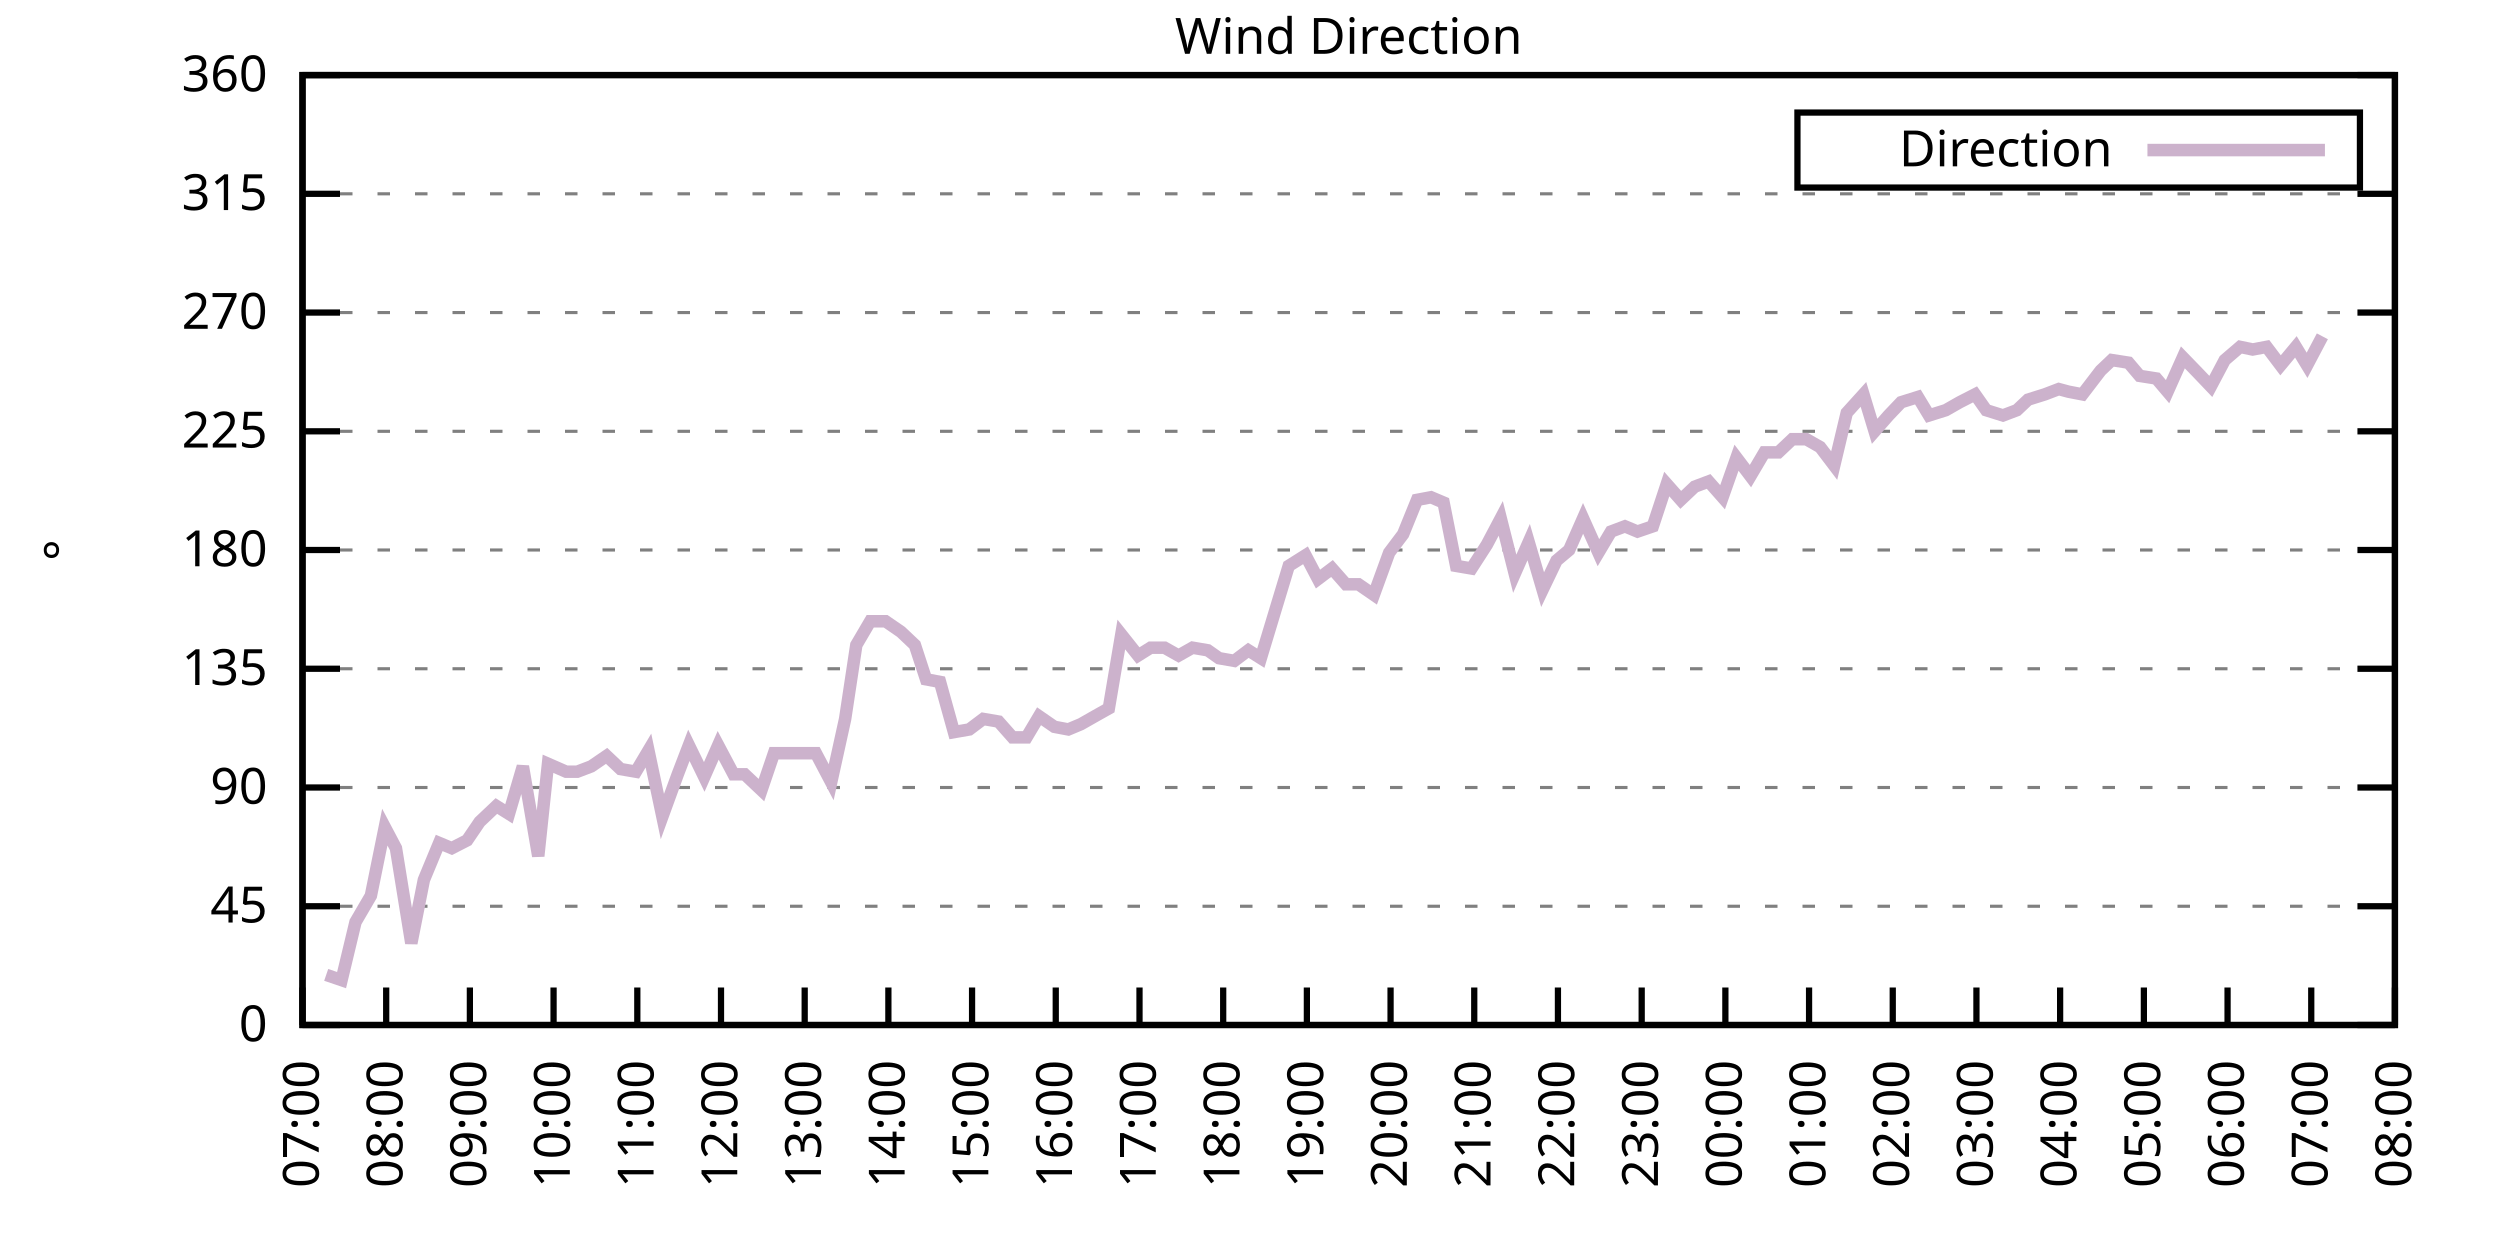
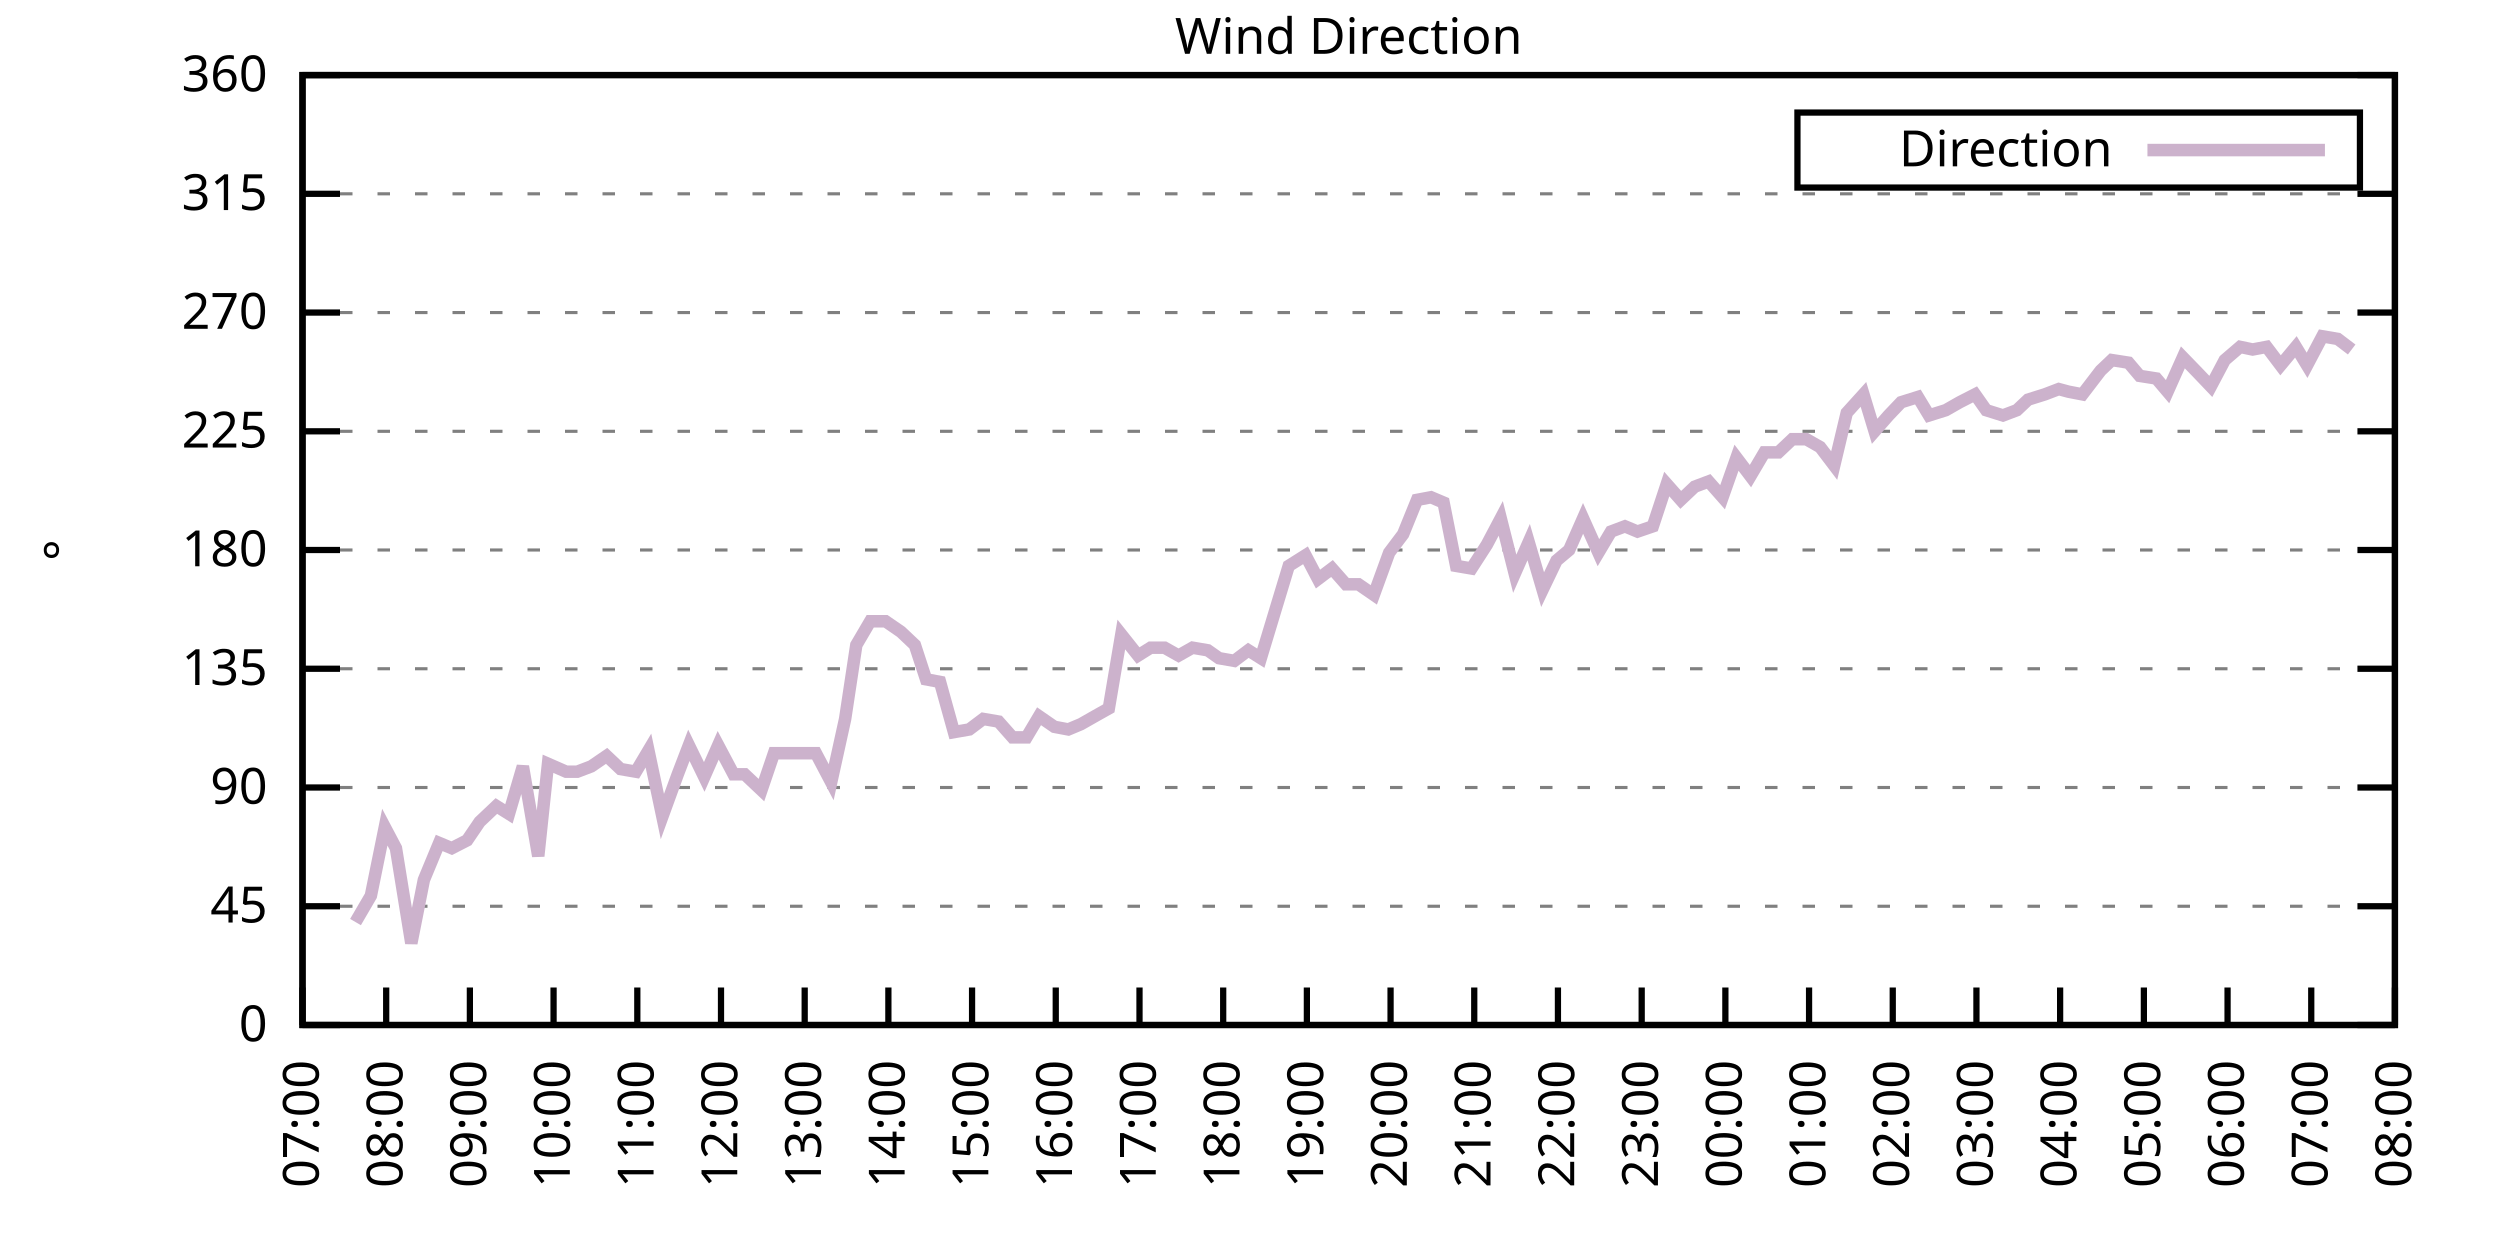
<svg xmlns="http://www.w3.org/2000/svg" xmlns:xlink="http://www.w3.org/1999/xlink" width="400" height="200" viewBox="0 0 400 200">
  <g id="gnuplot_canvas">
    <rect x="0" y="0" width="400" height="200" fill="none" />
    <defs>
      <circle id="gpDot" r="0.5" stroke-width="0.5" stroke="currentColor" />
      <path id="gpPt0" stroke-width="0.333" stroke="currentColor" d="M-1,0 h2 M0,-1 v2" />
      <path id="gpPt1" stroke-width="0.333" stroke="currentColor" d="M-1,-1 L1,1 M1,-1 L-1,1" />
      <path id="gpPt2" stroke-width="0.333" stroke="currentColor" d="M-1,0 L1,0 M0,-1 L0,1 M-1,-1 L1,1 M-1,1 L1,-1" />
      <rect id="gpPt3" stroke-width="0.333" stroke="currentColor" x="-1" y="-1" width="2" height="2" />
      <rect id="gpPt4" stroke-width="0.333" stroke="currentColor" fill="currentColor" x="-1" y="-1" width="2" height="2" />
      <circle id="gpPt5" stroke-width="0.333" stroke="currentColor" cx="0" cy="0" r="1" />
      <use xlink:href="#gpPt5" id="gpPt6" fill="currentColor" stroke="none" />
      <path id="gpPt7" stroke-width="0.333" stroke="currentColor" d="M0,-1.33 L-1.33,0.67 L1.33,0.67 z" />
      <use xlink:href="#gpPt7" id="gpPt8" fill="currentColor" stroke="none" />
      <use xlink:href="#gpPt7" id="gpPt9" stroke="currentColor" transform="rotate(180)" />
      <use xlink:href="#gpPt9" id="gpPt10" fill="currentColor" stroke="none" />
      <use xlink:href="#gpPt3" id="gpPt11" stroke="currentColor" transform="rotate(45)" />
      <use xlink:href="#gpPt11" id="gpPt12" fill="currentColor" stroke="none" />
      <path id="gpPt13" stroke-width="0.333" stroke="currentColor" d="M0,1.330 L1.265,0.411 L0.782,-1.067 L-0.782,-1.076 L-1.265,0.411 z" />
      <use xlink:href="#gpPt13" id="gpPt14" fill="currentColor" stroke="none" />
      <filter id="textbox" filterUnits="objectBoundingBox" x="0" y="0" height="1" width="1">
        <feFlood flood-color="white" flood-opacity="1" result="bgnd" />
        <feComposite in="SourceGraphic" in2="bgnd" operator="atop" />
      </filter>
      <filter id="greybox" filterUnits="objectBoundingBox" x="0" y="0" height="1" width="1">
        <feFlood flood-color="lightgrey" flood-opacity="1" result="grey" />
        <feComposite in="SourceGraphic" in2="grey" operator="atop" />
      </filter>
    </defs>
    <g fill="none" color="white" stroke="currentColor" stroke-width="1.00" stroke-linecap="butt" stroke-linejoin="miter">
</g>
    <g fill="none" color="black" stroke="currentColor" stroke-width="1.00" stroke-linecap="butt" stroke-linejoin="miter">
      <g stroke="none" shape-rendering="crispEdges">
        <polygon fill="rgb(255, 255, 255)" points="48.40,164.00 383.18,164.00 383.18,12.02 48.40,12.02 " />
      </g>
    </g>
    <g fill="none" color="black" stroke="currentColor" stroke-width="1.00" stroke-linecap="butt" stroke-linejoin="miter">
</g>
    <g fill="none" color="black" stroke="black" stroke-width="0.50" stroke-linecap="butt" stroke-linejoin="miter">
</g>
    <g fill="none" color="gray" stroke="currentColor" stroke-width="0.50" stroke-linecap="butt" stroke-linejoin="miter">
      <path stroke="gray" stroke-dasharray="2,4" class="gridline" d="M48.40,164.00 L383.19,164.00  " />
    </g>
    <g fill="none" color="gray" stroke="gray" stroke-width="1.00" stroke-linecap="butt" stroke-linejoin="miter">
</g>
    <g fill="none" color="black" stroke="currentColor" stroke-width="1.00" stroke-linecap="butt" stroke-linejoin="miter">
      <path stroke="black" d="M48.40,164.00 L54.40,164.00 M383.19,164.00 L377.19,164.00  " />
      <g transform="translate(42.80,166.60)" stroke="none" fill="black" font-family="Sans" font-size="8.00" text-anchor="end">
        <text>
          <tspan font-family="Sans"> 0</tspan>
        </text>
      </g>
    </g>
    <g fill="none" color="black" stroke="currentColor" stroke-width="1.00" stroke-linecap="butt" stroke-linejoin="miter">
</g>
    <g fill="none" color="black" stroke="black" stroke-width="0.50" stroke-linecap="butt" stroke-linejoin="miter">
</g>
    <g fill="none" color="gray" stroke="currentColor" stroke-width="0.50" stroke-linecap="butt" stroke-linejoin="miter">
      <path stroke="gray" stroke-dasharray="2,4" class="gridline" d="M48.40,145.00 L383.19,145.00  " />
    </g>
    <g fill="none" color="gray" stroke="gray" stroke-width="1.00" stroke-linecap="butt" stroke-linejoin="miter">
</g>
    <g fill="none" color="black" stroke="currentColor" stroke-width="1.00" stroke-linecap="butt" stroke-linejoin="miter">
      <path stroke="black" d="M48.40,145.00 L54.40,145.00 M383.19,145.00 L377.19,145.00  " />
      <g transform="translate(42.80,147.60)" stroke="none" fill="black" font-family="Sans" font-size="8.00" text-anchor="end">
        <text>
          <tspan font-family="Sans"> 45</tspan>
        </text>
      </g>
    </g>
    <g fill="none" color="black" stroke="currentColor" stroke-width="1.00" stroke-linecap="butt" stroke-linejoin="miter">
</g>
    <g fill="none" color="black" stroke="black" stroke-width="0.50" stroke-linecap="butt" stroke-linejoin="miter">
</g>
    <g fill="none" color="gray" stroke="currentColor" stroke-width="0.50" stroke-linecap="butt" stroke-linejoin="miter">
      <path stroke="gray" stroke-dasharray="2,4" class="gridline" d="M48.40,126.00 L383.19,126.00  " />
    </g>
    <g fill="none" color="gray" stroke="gray" stroke-width="1.00" stroke-linecap="butt" stroke-linejoin="miter">
</g>
    <g fill="none" color="black" stroke="currentColor" stroke-width="1.00" stroke-linecap="butt" stroke-linejoin="miter">
      <path stroke="black" d="M48.40,126.00 L54.40,126.00 M383.19,126.00 L377.19,126.00  " />
      <g transform="translate(42.80,128.60)" stroke="none" fill="black" font-family="Sans" font-size="8.00" text-anchor="end">
        <text>
          <tspan font-family="Sans"> 90</tspan>
        </text>
      </g>
    </g>
    <g fill="none" color="black" stroke="currentColor" stroke-width="1.00" stroke-linecap="butt" stroke-linejoin="miter">
</g>
    <g fill="none" color="black" stroke="black" stroke-width="0.50" stroke-linecap="butt" stroke-linejoin="miter">
</g>
    <g fill="none" color="gray" stroke="currentColor" stroke-width="0.50" stroke-linecap="butt" stroke-linejoin="miter">
      <path stroke="gray" stroke-dasharray="2,4" class="gridline" d="M48.40,107.00 L383.19,107.00  " />
    </g>
    <g fill="none" color="gray" stroke="gray" stroke-width="1.00" stroke-linecap="butt" stroke-linejoin="miter">
</g>
    <g fill="none" color="black" stroke="currentColor" stroke-width="1.00" stroke-linecap="butt" stroke-linejoin="miter">
      <path stroke="black" d="M48.40,107.00 L54.40,107.00 M383.19,107.00 L377.19,107.00  " />
      <g transform="translate(42.80,109.60)" stroke="none" fill="black" font-family="Sans" font-size="8.00" text-anchor="end">
        <text>
          <tspan font-family="Sans"> 135</tspan>
        </text>
      </g>
    </g>
    <g fill="none" color="black" stroke="currentColor" stroke-width="1.00" stroke-linecap="butt" stroke-linejoin="miter">
</g>
    <g fill="none" color="black" stroke="black" stroke-width="0.50" stroke-linecap="butt" stroke-linejoin="miter">
</g>
    <g fill="none" color="gray" stroke="currentColor" stroke-width="0.50" stroke-linecap="butt" stroke-linejoin="miter">
      <path stroke="gray" stroke-dasharray="2,4" class="gridline" d="M48.40,88.00 L383.19,88.00  " />
    </g>
    <g fill="none" color="gray" stroke="gray" stroke-width="1.00" stroke-linecap="butt" stroke-linejoin="miter">
</g>
    <g fill="none" color="black" stroke="currentColor" stroke-width="1.00" stroke-linecap="butt" stroke-linejoin="miter">
      <path stroke="black" d="M48.40,88.00 L54.40,88.00 M383.19,88.00 L377.19,88.00  " />
      <g transform="translate(42.80,90.60)" stroke="none" fill="black" font-family="Sans" font-size="8.00" text-anchor="end">
        <text>
          <tspan font-family="Sans"> 180</tspan>
        </text>
      </g>
    </g>
    <g fill="none" color="black" stroke="currentColor" stroke-width="1.00" stroke-linecap="butt" stroke-linejoin="miter">
</g>
    <g fill="none" color="black" stroke="black" stroke-width="0.50" stroke-linecap="butt" stroke-linejoin="miter">
</g>
    <g fill="none" color="gray" stroke="currentColor" stroke-width="0.50" stroke-linecap="butt" stroke-linejoin="miter">
      <path stroke="gray" stroke-dasharray="2,4" class="gridline" d="M48.40,69.01 L383.19,69.01  " />
    </g>
    <g fill="none" color="gray" stroke="gray" stroke-width="1.00" stroke-linecap="butt" stroke-linejoin="miter">
</g>
    <g fill="none" color="black" stroke="currentColor" stroke-width="1.00" stroke-linecap="butt" stroke-linejoin="miter">
      <path stroke="black" d="M48.40,69.01 L54.40,69.01 M383.19,69.01 L377.19,69.01  " />
      <g transform="translate(42.80,71.61)" stroke="none" fill="black" font-family="Sans" font-size="8.00" text-anchor="end">
        <text>
          <tspan font-family="Sans"> 225</tspan>
        </text>
      </g>
    </g>
    <g fill="none" color="black" stroke="currentColor" stroke-width="1.00" stroke-linecap="butt" stroke-linejoin="miter">
</g>
    <g fill="none" color="black" stroke="black" stroke-width="0.50" stroke-linecap="butt" stroke-linejoin="miter">
</g>
    <g fill="none" color="gray" stroke="currentColor" stroke-width="0.50" stroke-linecap="butt" stroke-linejoin="miter">
      <path stroke="gray" stroke-dasharray="2,4" class="gridline" d="M48.40,50.01 L383.19,50.01  " />
    </g>
    <g fill="none" color="gray" stroke="gray" stroke-width="1.00" stroke-linecap="butt" stroke-linejoin="miter">
</g>
    <g fill="none" color="black" stroke="currentColor" stroke-width="1.00" stroke-linecap="butt" stroke-linejoin="miter">
      <path stroke="black" d="M48.40,50.01 L54.40,50.01 M383.19,50.01 L377.19,50.01  " />
      <g transform="translate(42.80,52.61)" stroke="none" fill="black" font-family="Sans" font-size="8.00" text-anchor="end">
        <text>
          <tspan font-family="Sans"> 270</tspan>
        </text>
      </g>
    </g>
    <g fill="none" color="black" stroke="currentColor" stroke-width="1.00" stroke-linecap="butt" stroke-linejoin="miter">
</g>
    <g fill="none" color="black" stroke="black" stroke-width="0.50" stroke-linecap="butt" stroke-linejoin="miter">
</g>
    <g fill="none" color="gray" stroke="currentColor" stroke-width="0.50" stroke-linecap="butt" stroke-linejoin="miter">
      <path stroke="gray" stroke-dasharray="2,4" class="gridline" d="M48.40,31.01 L383.19,31.01  " />
    </g>
    <g fill="none" color="gray" stroke="gray" stroke-width="1.00" stroke-linecap="butt" stroke-linejoin="miter">
</g>
    <g fill="none" color="black" stroke="currentColor" stroke-width="1.00" stroke-linecap="butt" stroke-linejoin="miter">
      <path stroke="black" d="M48.40,31.01 L54.40,31.01 M383.19,31.01 L377.19,31.01  " />
      <g transform="translate(42.80,33.61)" stroke="none" fill="black" font-family="Sans" font-size="8.00" text-anchor="end">
        <text>
          <tspan font-family="Sans"> 315</tspan>
        </text>
      </g>
    </g>
    <g fill="none" color="black" stroke="currentColor" stroke-width="1.00" stroke-linecap="butt" stroke-linejoin="miter">
</g>
    <g fill="none" color="black" stroke="black" stroke-width="0.50" stroke-linecap="butt" stroke-linejoin="miter">
</g>
    <g fill="none" color="gray" stroke="currentColor" stroke-width="0.50" stroke-linecap="butt" stroke-linejoin="miter">
      <path stroke="gray" stroke-dasharray="2,4" class="gridline" d="M48.40,12.01 L383.19,12.01  " />
    </g>
    <g fill="none" color="gray" stroke="gray" stroke-width="1.00" stroke-linecap="butt" stroke-linejoin="miter">
</g>
    <g fill="none" color="black" stroke="currentColor" stroke-width="1.00" stroke-linecap="butt" stroke-linejoin="miter">
      <path stroke="black" d="M48.40,12.01 L54.40,12.01 M383.19,12.01 L377.19,12.01  " />
      <g transform="translate(42.80,14.61)" stroke="none" fill="black" font-family="Sans" font-size="8.00" text-anchor="end">
        <text>
          <tspan font-family="Sans"> 360</tspan>
        </text>
      </g>
    </g>
    <g fill="none" color="black" stroke="currentColor" stroke-width="1.00" stroke-linecap="butt" stroke-linejoin="miter">
      <path stroke="black" d="M48.40,164.00 L48.40,158.00  " />
      <g transform="translate(51.00,169.60) rotate(270.00)" stroke="none" fill="black" font-family="Sans" font-size="8.00" text-anchor="end">
        <text>
          <tspan font-family="Sans">07:00</tspan>
        </text>
      </g>
    </g>
    <g fill="none" color="black" stroke="currentColor" stroke-width="1.00" stroke-linecap="butt" stroke-linejoin="miter">
      <path stroke="black" d="M61.79,164.00 L61.79,158.00  " />
      <g transform="translate(64.39,169.60) rotate(270.00)" stroke="none" fill="black" font-family="Sans" font-size="8.00" text-anchor="end">
        <text>
          <tspan font-family="Sans">08:00</tspan>
        </text>
      </g>
    </g>
    <g fill="none" color="black" stroke="currentColor" stroke-width="1.00" stroke-linecap="butt" stroke-linejoin="miter">
      <path stroke="black" d="M75.18,164.00 L75.18,158.00  " />
      <g transform="translate(77.78,169.60) rotate(270.00)" stroke="none" fill="black" font-family="Sans" font-size="8.00" text-anchor="end">
        <text>
          <tspan font-family="Sans">09:00</tspan>
        </text>
      </g>
    </g>
    <g fill="none" color="black" stroke="currentColor" stroke-width="1.00" stroke-linecap="butt" stroke-linejoin="miter">
      <path stroke="black" d="M88.57,164.00 L88.57,158.00  " />
      <g transform="translate(91.17,169.60) rotate(270.00)" stroke="none" fill="black" font-family="Sans" font-size="8.00" text-anchor="end">
        <text>
          <tspan font-family="Sans">10:00</tspan>
        </text>
      </g>
    </g>
    <g fill="none" color="black" stroke="currentColor" stroke-width="1.00" stroke-linecap="butt" stroke-linejoin="miter">
      <path stroke="black" d="M101.97,164.00 L101.97,158.00  " />
      <g transform="translate(104.57,169.60) rotate(270.00)" stroke="none" fill="black" font-family="Sans" font-size="8.00" text-anchor="end">
        <text>
          <tspan font-family="Sans">11:00</tspan>
        </text>
      </g>
    </g>
    <g fill="none" color="black" stroke="currentColor" stroke-width="1.00" stroke-linecap="butt" stroke-linejoin="miter">
      <path stroke="black" d="M115.36,164.00 L115.36,158.00  " />
      <g transform="translate(117.96,169.60) rotate(270.00)" stroke="none" fill="black" font-family="Sans" font-size="8.00" text-anchor="end">
        <text>
          <tspan font-family="Sans">12:00</tspan>
        </text>
      </g>
    </g>
    <g fill="none" color="black" stroke="currentColor" stroke-width="1.00" stroke-linecap="butt" stroke-linejoin="miter">
      <path stroke="black" d="M128.75,164.00 L128.75,158.00  " />
      <g transform="translate(131.35,169.60) rotate(270.00)" stroke="none" fill="black" font-family="Sans" font-size="8.00" text-anchor="end">
        <text>
          <tspan font-family="Sans">13:00</tspan>
        </text>
      </g>
    </g>
    <g fill="none" color="black" stroke="currentColor" stroke-width="1.00" stroke-linecap="butt" stroke-linejoin="miter">
      <path stroke="black" d="M142.14,164.00 L142.14,158.00  " />
      <g transform="translate(144.74,169.60) rotate(270.00)" stroke="none" fill="black" font-family="Sans" font-size="8.00" text-anchor="end">
        <text>
          <tspan font-family="Sans">14:00</tspan>
        </text>
      </g>
    </g>
    <g fill="none" color="black" stroke="currentColor" stroke-width="1.00" stroke-linecap="butt" stroke-linejoin="miter">
      <path stroke="black" d="M155.53,164.00 L155.53,158.00  " />
      <g transform="translate(158.13,169.60) rotate(270.00)" stroke="none" fill="black" font-family="Sans" font-size="8.00" text-anchor="end">
        <text>
          <tspan font-family="Sans">15:00</tspan>
        </text>
      </g>
    </g>
    <g fill="none" color="black" stroke="currentColor" stroke-width="1.00" stroke-linecap="butt" stroke-linejoin="miter">
      <path stroke="black" d="M168.92,164.00 L168.92,158.00  " />
      <g transform="translate(171.52,169.60) rotate(270.00)" stroke="none" fill="black" font-family="Sans" font-size="8.00" text-anchor="end">
        <text>
          <tspan font-family="Sans">16:00</tspan>
        </text>
      </g>
    </g>
    <g fill="none" color="black" stroke="currentColor" stroke-width="1.00" stroke-linecap="butt" stroke-linejoin="miter">
      <path stroke="black" d="M182.32,164.00 L182.32,158.00  " />
      <g transform="translate(184.92,169.60) rotate(270.00)" stroke="none" fill="black" font-family="Sans" font-size="8.00" text-anchor="end">
        <text>
          <tspan font-family="Sans">17:00</tspan>
        </text>
      </g>
    </g>
    <g fill="none" color="black" stroke="currentColor" stroke-width="1.00" stroke-linecap="butt" stroke-linejoin="miter">
      <path stroke="black" d="M195.71,164.00 L195.71,158.00  " />
      <g transform="translate(198.31,169.60) rotate(270.00)" stroke="none" fill="black" font-family="Sans" font-size="8.00" text-anchor="end">
        <text>
          <tspan font-family="Sans">18:00</tspan>
        </text>
      </g>
    </g>
    <g fill="none" color="black" stroke="currentColor" stroke-width="1.00" stroke-linecap="butt" stroke-linejoin="miter">
      <path stroke="black" d="M209.10,164.00 L209.10,158.00  " />
      <g transform="translate(211.70,169.60) rotate(270.00)" stroke="none" fill="black" font-family="Sans" font-size="8.00" text-anchor="end">
        <text>
          <tspan font-family="Sans">19:00</tspan>
        </text>
      </g>
    </g>
    <g fill="none" color="black" stroke="currentColor" stroke-width="1.00" stroke-linecap="butt" stroke-linejoin="miter">
      <path stroke="black" d="M222.49,164.00 L222.49,158.00  " />
      <g transform="translate(225.09,169.60) rotate(270.00)" stroke="none" fill="black" font-family="Sans" font-size="8.00" text-anchor="end">
        <text>
          <tspan font-family="Sans">20:00</tspan>
        </text>
      </g>
    </g>
    <g fill="none" color="black" stroke="currentColor" stroke-width="1.00" stroke-linecap="butt" stroke-linejoin="miter">
      <path stroke="black" d="M235.88,164.00 L235.88,158.00  " />
      <g transform="translate(238.48,169.60) rotate(270.00)" stroke="none" fill="black" font-family="Sans" font-size="8.00" text-anchor="end">
        <text>
          <tspan font-family="Sans">21:00</tspan>
        </text>
      </g>
    </g>
    <g fill="none" color="black" stroke="currentColor" stroke-width="1.00" stroke-linecap="butt" stroke-linejoin="miter">
      <path stroke="black" d="M249.27,164.00 L249.27,158.00  " />
      <g transform="translate(251.87,169.60) rotate(270.00)" stroke="none" fill="black" font-family="Sans" font-size="8.00" text-anchor="end">
        <text>
          <tspan font-family="Sans">22:00</tspan>
        </text>
      </g>
    </g>
    <g fill="none" color="black" stroke="currentColor" stroke-width="1.00" stroke-linecap="butt" stroke-linejoin="miter">
      <path stroke="black" d="M262.67,164.00 L262.67,158.00  " />
      <g transform="translate(265.27,169.60) rotate(270.00)" stroke="none" fill="black" font-family="Sans" font-size="8.00" text-anchor="end">
        <text>
          <tspan font-family="Sans">23:00</tspan>
        </text>
      </g>
    </g>
    <g fill="none" color="black" stroke="currentColor" stroke-width="1.00" stroke-linecap="butt" stroke-linejoin="miter">
      <path stroke="black" d="M276.06,164.00 L276.06,158.00  " />
      <g transform="translate(278.66,169.60) rotate(270.00)" stroke="none" fill="black" font-family="Sans" font-size="8.00" text-anchor="end">
        <text>
          <tspan font-family="Sans">00:00</tspan>
        </text>
      </g>
    </g>
    <g fill="none" color="black" stroke="currentColor" stroke-width="1.00" stroke-linecap="butt" stroke-linejoin="miter">
      <path stroke="black" d="M289.45,164.00 L289.45,158.00  " />
      <g transform="translate(292.05,169.60) rotate(270.00)" stroke="none" fill="black" font-family="Sans" font-size="8.00" text-anchor="end">
        <text>
          <tspan font-family="Sans">01:00</tspan>
        </text>
      </g>
    </g>
    <g fill="none" color="black" stroke="currentColor" stroke-width="1.00" stroke-linecap="butt" stroke-linejoin="miter">
      <path stroke="black" d="M302.84,164.00 L302.84,158.00  " />
      <g transform="translate(305.44,169.60) rotate(270.00)" stroke="none" fill="black" font-family="Sans" font-size="8.00" text-anchor="end">
        <text>
          <tspan font-family="Sans">02:00</tspan>
        </text>
      </g>
    </g>
    <g fill="none" color="black" stroke="currentColor" stroke-width="1.00" stroke-linecap="butt" stroke-linejoin="miter">
      <path stroke="black" d="M316.23,164.00 L316.23,158.00  " />
      <g transform="translate(318.83,169.60) rotate(270.00)" stroke="none" fill="black" font-family="Sans" font-size="8.00" text-anchor="end">
        <text>
          <tspan font-family="Sans">03:00</tspan>
        </text>
      </g>
    </g>
    <g fill="none" color="black" stroke="currentColor" stroke-width="1.00" stroke-linecap="butt" stroke-linejoin="miter">
      <path stroke="black" d="M329.62,164.00 L329.62,158.00  " />
      <g transform="translate(332.22,169.60) rotate(270.00)" stroke="none" fill="black" font-family="Sans" font-size="8.00" text-anchor="end">
        <text>
          <tspan font-family="Sans">04:00</tspan>
        </text>
      </g>
    </g>
    <g fill="none" color="black" stroke="currentColor" stroke-width="1.00" stroke-linecap="butt" stroke-linejoin="miter">
      <path stroke="black" d="M343.02,164.00 L343.02,158.00  " />
      <g transform="translate(345.62,169.60) rotate(270.00)" stroke="none" fill="black" font-family="Sans" font-size="8.00" text-anchor="end">
        <text>
          <tspan font-family="Sans">05:00</tspan>
        </text>
      </g>
    </g>
    <g fill="none" color="black" stroke="currentColor" stroke-width="1.00" stroke-linecap="butt" stroke-linejoin="miter">
      <path stroke="black" d="M356.41,164.00 L356.41,158.00  " />
      <g transform="translate(359.01,169.60) rotate(270.00)" stroke="none" fill="black" font-family="Sans" font-size="8.00" text-anchor="end">
        <text>
          <tspan font-family="Sans">06:00</tspan>
        </text>
      </g>
    </g>
    <g fill="none" color="black" stroke="currentColor" stroke-width="1.00" stroke-linecap="butt" stroke-linejoin="miter">
      <path stroke="black" d="M369.80,164.00 L369.80,158.00  " />
      <g transform="translate(372.40,169.60) rotate(270.00)" stroke="none" fill="black" font-family="Sans" font-size="8.00" text-anchor="end">
        <text>
          <tspan font-family="Sans">07:00</tspan>
        </text>
      </g>
    </g>
    <g fill="none" color="black" stroke="currentColor" stroke-width="1.00" stroke-linecap="butt" stroke-linejoin="miter">
      <path stroke="black" d="M383.19,164.00 L383.19,158.00  " />
      <g transform="translate(385.79,169.60) rotate(270.00)" stroke="none" fill="black" font-family="Sans" font-size="8.00" text-anchor="end">
        <text>
          <tspan font-family="Sans">08:00</tspan>
        </text>
      </g>
    </g>
    <g fill="none" color="black" stroke="currentColor" stroke-width="1.00" stroke-linecap="butt" stroke-linejoin="miter">
</g>
    <g fill="none" color="black" stroke="currentColor" stroke-width="1.00" stroke-linecap="butt" stroke-linejoin="miter">
      <path stroke="black" d="M48.40,12.01 L48.40,164.00 L383.19,164.00 L383.19,12.01 L48.40,12.01 Z  " />
    </g>
    <g fill="none" color="black" stroke="currentColor" stroke-width="1.00" stroke-linecap="butt" stroke-linejoin="miter">
</g>
    <g fill="none" color="black" stroke="currentColor" stroke-width="1.00" stroke-linecap="butt" stroke-linejoin="miter">
      <path stroke="black" d="M287.59,30.01 L287.59,18.01 L377.59,18.01 L377.59,30.01 L287.59,30.01 Z  " />
    </g>
    <g id="Wind_direction_plot_1">
      <g fill="none" color="white" stroke="black" stroke-width="2.00" stroke-linecap="butt" stroke-linejoin="miter">
</g>
      <g fill="none" color="black" stroke="currentColor" stroke-width="2.00" stroke-linecap="butt" stroke-linejoin="miter">
        <g transform="translate(337.99,26.61)" stroke="none" fill="black" font-family="Sans" font-size="8.00" text-anchor="end">
          <text>
            <tspan font-family="Sans">Direction</tspan>
          </text>
        </g>
      </g>
      <g fill="none" color="black" stroke="currentColor" stroke-width="2.00" stroke-linecap="butt" stroke-linejoin="miter">
-         <path stroke="rgb(204, 178, 204)" d="M343.59,24.01 L371.99,24.01 M52.19,155.98 L54.65,156.82 L56.88,147.53 L59.34,143.31 L61.57,132.34 L63.35,135.71   L65.81,150.91 L67.82,140.78 L70.27,134.87 L72.28,135.71 L74.74,134.45 L76.75,131.49 L79.42,128.96 L81.43,130.22   L83.66,122.62 L86.12,136.98 L87.68,122.20 L90.58,123.47 L92.37,123.47 L94.60,122.62 L97.06,120.94 L99.29,123.05   L101.74,123.47 L103.75,120.09 L105.98,130.65 L108.44,123.89 L110.22,119.25 L112.68,124.31 L114.91,119.25 L117.37,123.89   L119.15,123.89 L121.83,126.42 L123.84,120.51 L126.07,120.51 L128.30,120.51 L130.54,120.51 L132.99,125.16 L135.22,115.03   L137.01,103.20 L139.24,99.40 L141.69,99.40 L144.15,101.09 L146.38,103.20 L148.17,108.69 L150.40,109.11 L152.63,117.14   L155.09,116.71 L157.32,115.03 L159.77,115.45 L162.01,117.98 L164.24,117.98 L166.25,114.60 L168.70,116.29 L170.93,116.71   L172.94,115.87 L175.17,114.60 L177.41,113.34 L179.41,101.52 L182.09,104.89 L184.10,103.63 L186.33,103.63 L188.57,104.89   L190.80,103.63 L193.25,104.05 L195.04,105.31 L197.49,105.74 L199.73,104.05 L201.73,105.31 L204.41,96.45 L206.20,90.54   L208.88,88.85 L210.88,92.65 L213.12,90.96 L215.35,93.49 L217.36,93.49 L219.81,95.18 L222.27,88.43 L224.50,85.47   L226.73,79.98 L228.96,79.56 L230.97,80.41 L232.98,90.54 L235.44,90.96 L237.89,87.16 L240.12,82.94 L242.36,91.80   L244.59,86.74 L246.82,94.34 L249.05,89.69 L251.06,88.00 L253.29,82.94 L255.75,88.43 L257.76,85.05 L259.99,84.21   L262.00,85.05 L264.45,84.21 L266.68,77.45 L268.92,79.98 L271.15,77.87 L273.38,77.03 L275.61,79.56 L277.84,73.23   L280.07,76.18 L282.31,72.38 L284.54,72.38 L286.77,70.27 L289.00,70.27 L291.23,71.54 L293.47,74.49 L295.48,66.05   L298.15,63.10 L299.94,69.01 L302.17,66.47 L304.18,64.36 L306.86,63.52 L308.64,66.47 L311.32,65.63 L313.55,64.36   L316.01,63.10 L317.79,65.63 L320.47,66.47 L322.70,65.63 L324.49,63.94 L327.17,63.10 L329.40,62.25 L330.96,62.67   L333.19,63.10 L336.10,59.30 L337.88,57.61 L340.56,58.03 L342.35,60.14 L345.02,60.56 L346.81,62.67 L349.26,57.18   L351.72,59.72 L353.73,61.83 L355.96,57.61 L358.42,55.50 L360.42,55.92 L362.66,55.50 L364.89,58.45 L367.34,55.50   L369.13,58.45 L371.58,53.81  " />
+         <path stroke="rgb(204, 178, 204)" d="M343.59,24.01 L371.99,24.01 M56.88,147.53 L59.34,143.31 L61.57,132.34 L63.35,135.71 L65.81,150.91 L67.82,140.78   L70.27,134.87 L72.28,135.71 L74.74,134.45 L76.75,131.49 L79.42,128.96 L81.43,130.22 L83.66,122.62 L86.12,136.98   L87.68,122.20 L90.58,123.47 L92.37,123.47 L94.60,122.62 L97.06,120.94 L99.29,123.05 L101.74,123.47 L103.75,120.09   L105.98,130.65 L108.44,123.89 L110.22,119.25 L112.68,124.31 L114.91,119.25 L117.37,123.89 L119.15,123.89 L121.83,126.42   L123.84,120.51 L126.07,120.51 L128.30,120.51 L130.54,120.51 L132.99,125.16 L135.22,115.03 L137.01,103.20 L139.24,99.40   L141.69,99.40 L144.15,101.09 L146.38,103.20 L148.17,108.69 L150.40,109.11 L152.63,117.14 L155.09,116.71 L157.32,115.03   L159.77,115.45 L162.01,117.98 L164.24,117.98 L166.25,114.60 L168.70,116.29 L170.93,116.71 L172.94,115.87 L175.17,114.60   L177.41,113.34 L179.41,101.52 L182.09,104.89 L184.10,103.63 L186.33,103.63 L188.57,104.89 L190.80,103.63 L193.25,104.05   L195.04,105.31 L197.49,105.74 L199.73,104.05 L201.73,105.31 L204.41,96.45 L206.20,90.54 L208.88,88.85 L210.88,92.65   L213.12,90.96 L215.35,93.49 L217.36,93.49 L219.81,95.18 L222.27,88.43 L224.50,85.47 L226.73,79.98 L228.96,79.56   L230.97,80.41 L232.98,90.54 L235.44,90.96 L237.89,87.16 L240.12,82.94 L242.36,91.80 L244.59,86.74 L246.82,94.34   L249.05,89.69 L251.06,88.00 L253.29,82.94 L255.75,88.43 L257.76,85.05 L259.99,84.21 L262.00,85.05 L264.45,84.21   L266.68,77.45 L268.92,79.98 L271.15,77.87 L273.38,77.03 L275.61,79.56 L277.84,73.23 L280.07,76.18 L282.31,72.38   L284.54,72.38 L286.77,70.27 L289.00,70.27 L291.23,71.54 L293.47,74.49 L295.48,66.05 L298.15,63.10 L299.94,69.01   L302.17,66.47 L304.18,64.36 L306.86,63.52 L308.64,66.47 L311.32,65.63 L313.55,64.36 L316.01,63.10 L317.79,65.63   L320.47,66.47 L322.70,65.63 L324.49,63.94 L327.17,63.10 L329.40,62.25 L330.96,62.67 L333.19,63.10 L336.10,59.30   L337.88,57.61 L340.56,58.03 L342.35,60.14 L345.02,60.56 L346.81,62.67 L349.26,57.18 L351.72,59.72 L353.73,61.83   L355.96,57.61 L358.42,55.50 L360.42,55.92 L362.66,55.50 L364.89,58.45 L367.34,55.50 L369.13,58.45 L371.58,53.81   L374.04,54.23 L376.27,55.92  " />
      </g>
    </g>
    <g fill="none" color="black" stroke="currentColor" stroke-width="2.00" stroke-linecap="butt" stroke-linejoin="miter">
</g>
    <g fill="none" color="black" stroke="black" stroke-width="1.00" stroke-linecap="butt" stroke-linejoin="miter">
</g>
    <g fill="none" color="black" stroke="currentColor" stroke-width="1.00" stroke-linecap="butt" stroke-linejoin="miter">
      <path stroke="black" d="M48.40,12.01 L48.40,164.00 L383.19,164.00 L383.19,12.01 L48.40,12.01 Z  " />
      <g transform="translate(12.80,88.01) rotate(270.00)" stroke="none" fill="black" font-family="Sans" font-size="8.00" text-anchor="middle">
        <text>
          <tspan font-family="Sans">°</tspan>
        </text>
      </g>
    </g>
    <g fill="none" color="black" stroke="currentColor" stroke-width="1.00" stroke-linecap="butt" stroke-linejoin="miter">
</g>
    <g fill="none" color="black" stroke="currentColor" stroke-width="1.00" stroke-linecap="butt" stroke-linejoin="miter">
      <g transform="translate(215.79,8.61)" stroke="none" fill="black" font-family="Sans" font-size="8.00" text-anchor="middle">
        <text>
          <tspan font-family="Sans">Wind Direction</tspan>
        </text>
      </g>
    </g>
    <g fill="none" color="black" stroke="currentColor" stroke-width="1.00" stroke-linecap="butt" stroke-linejoin="miter">
</g>
  </g>
</svg>
